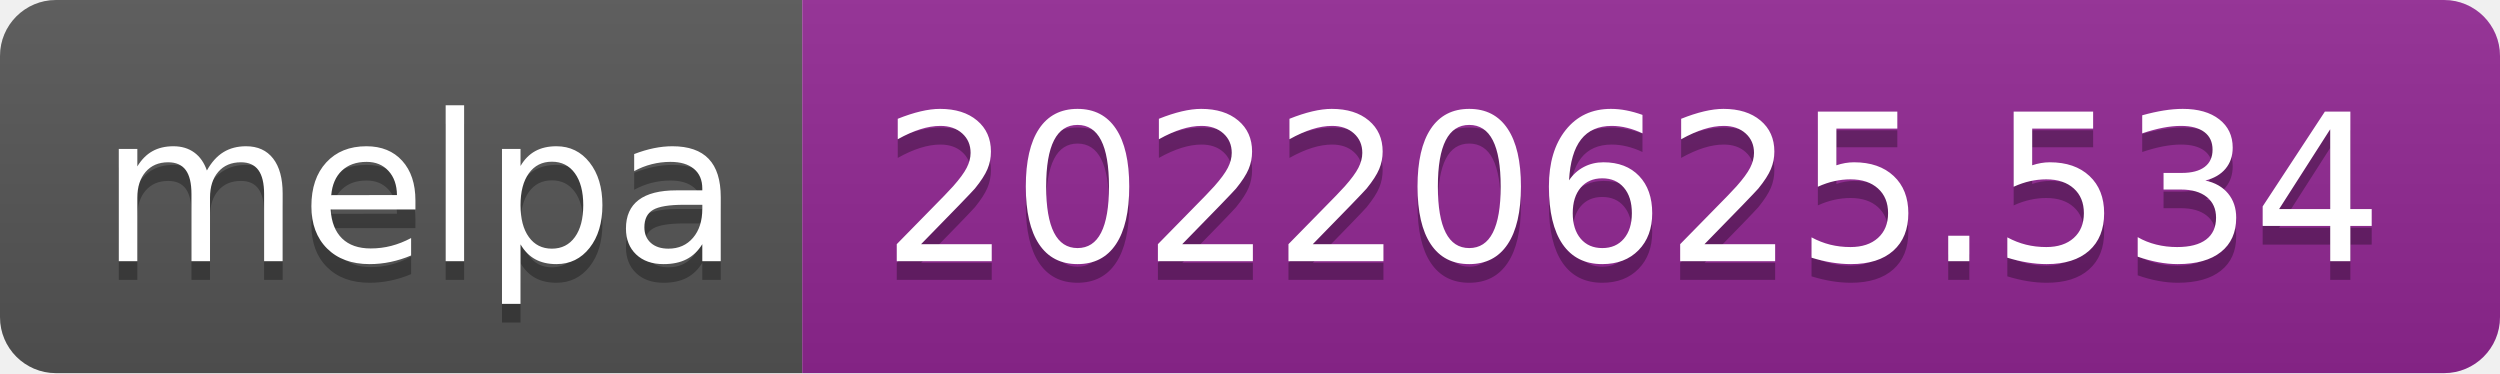
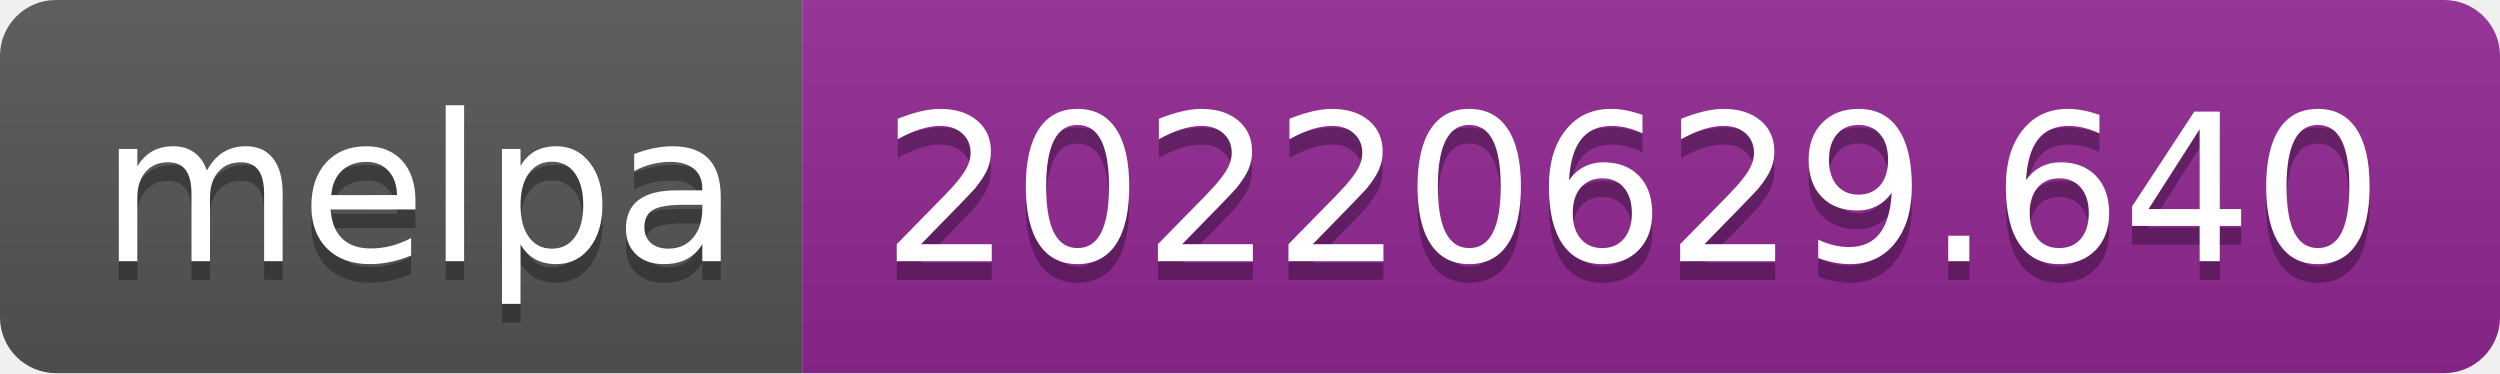
- <svg xmlns="http://www.w3.org/2000/svg" width="134" height="20" role="img" aria-label="melpa: 20220625.534">
+ <svg xmlns="http://www.w3.org/2000/svg" width="134" height="20" role="img" aria-label="melpa: 20220629.640">
  <linearGradient id="s" x2="0" y2="100%">
    <stop offset="0" stop-color="#bbb" stop-opacity=".1" />
    <stop offset="1" stop-opacity=".1" />
  </linearGradient>
  <clipPath id="r">
    <rect width="134" height="20" rx="3" fill="#fff" />
  </clipPath>
  <g clip-path="url(#r)">
    <rect width="43" height="20" fill="#555" />
    <rect x="43" width="91" height="20" fill="#922793" />
    <rect width="134" height="20" fill="url(#s)" />
  </g>
  <g fill="#fff" text-anchor="middle" font-family="Verdana,Geneva,DejaVu Sans,sans-serif" text-rendering="geometricPrecision" font-size="110">
    <text aria-hidden="true" x="225" y="150" fill="#010101" fill-opacity=".3" transform="scale(.1)" textLength="330">melpa</text>
    <text x="225" y="140" transform="scale(.1)" fill="#fff" textLength="330">melpa</text>
-     <text aria-hidden="true" x="875" y="150" fill="#010101" fill-opacity=".3" transform="scale(.1)" textLength="810">20220625.534</text>
-     <text x="875" y="140" transform="scale(.1)" fill="#fff" textLength="810">20220625.534</text>
+     <text aria-hidden="true" x="875" y="150" fill="#010101" fill-opacity=".3" transform="scale(.1)" textLength="810">20220629.640</text>
+     <text x="875" y="140" transform="scale(.1)" fill="#fff" textLength="810">20220629.640</text>
  </g>
</svg>
